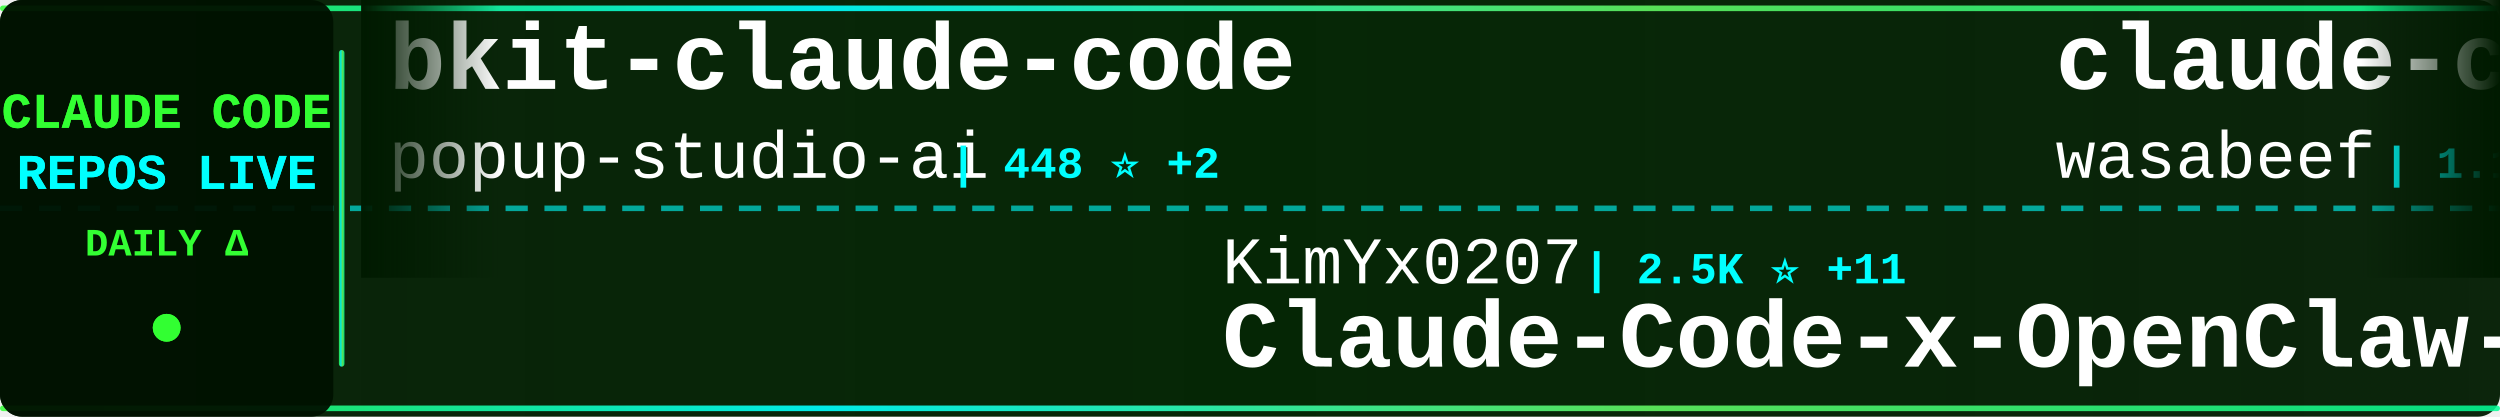
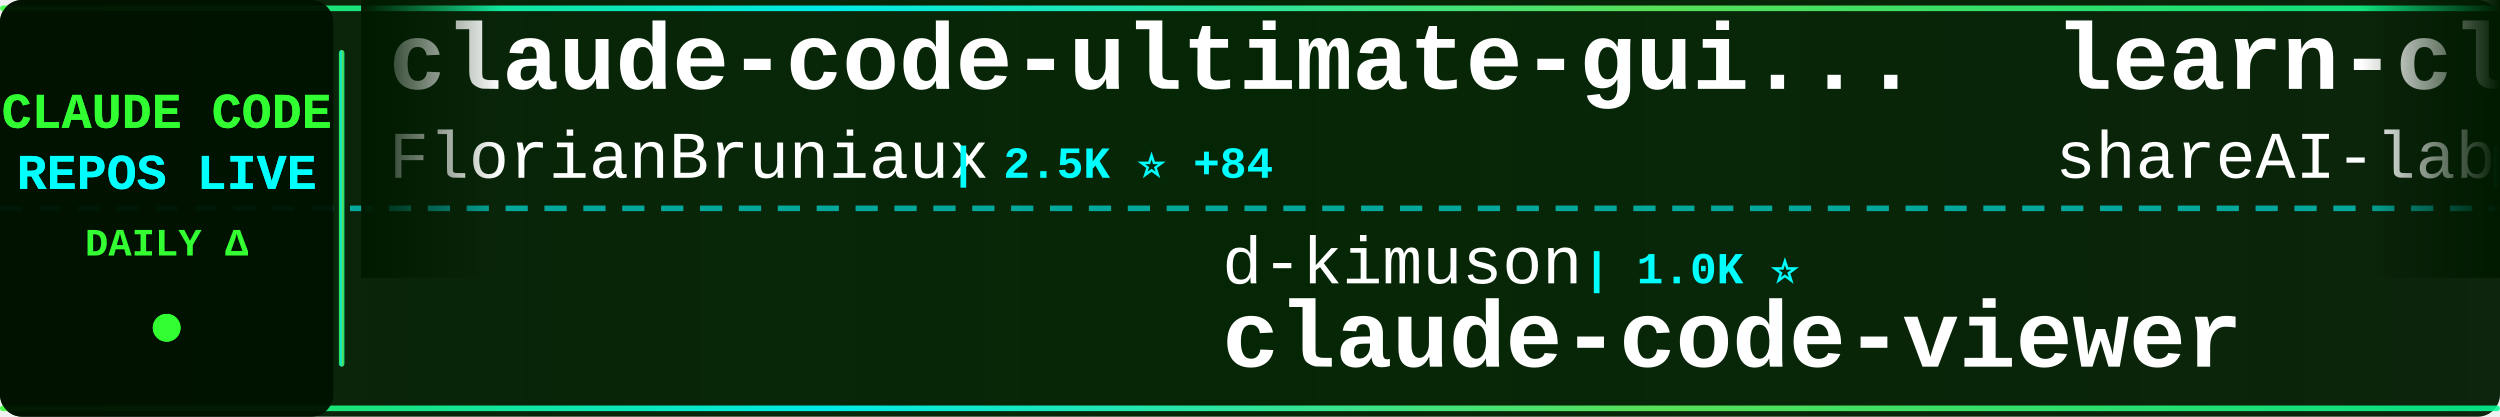
<svg xmlns="http://www.w3.org/2000/svg" width="900" height="150">
  <defs>
    <linearGradient id="tickerBg" x1="0%" y1="0%" x2="100%" y2="0%">
      <stop offset="0%" style="stop-color:#001a00;stop-opacity:0.95" />
      <stop offset="50%" style="stop-color:#002200;stop-opacity:0.98" />
      <stop offset="100%" style="stop-color:#001a00;stop-opacity:0.95" />
    </linearGradient>
    <linearGradient id="borderGrad" x1="0%" y1="0%" x2="100%" y2="0%">
      <stop offset="0%" style="stop-color:#33ff33;stop-opacity:0.85">
        <animate attributeName="stop-opacity" values="0.85;1;0.85" dur="2s" repeatCount="indefinite" />
      </stop>
      <stop offset="33%" style="stop-color:#00ffff;stop-opacity:0.9">
        <animate attributeName="stop-opacity" values="0.9;1;0.9" dur="2.2s" repeatCount="indefinite" />
      </stop>
      <stop offset="66%" style="stop-color:#66ff66;stop-opacity:0.85">
        <animate attributeName="stop-opacity" values="0.85;1;0.85" dur="1.8s" repeatCount="indefinite" />
      </stop>
      <stop offset="100%" style="stop-color:#00ff99;stop-opacity:0.85">
        <animate attributeName="stop-opacity" values="0.85;1;0.85" dur="2s" repeatCount="indefinite" />
      </stop>
    </linearGradient>
    <filter id="textGlow">
      <feGaussianBlur stdDeviation="0.1" result="coloredBlur" />
      <feMerge>
        <feMergeNode in="coloredBlur" />
        <feMergeNode in="SourceGraphic" />
      </feMerge>
    </filter>
    <filter id="metricGlow">
      <feGaussianBlur stdDeviation="0.2" result="coloredBlur" />
      <feMerge>
        <feMergeNode in="coloredBlur" />
        <feMergeNode in="SourceGraphic" />
      </feMerge>
    </filter>
    <linearGradient id="leftFade" x1="0%" y1="0%" x2="100%" y2="0%">
      <stop offset="0%" style="stop-color:#001a00;stop-opacity:1" />
      <stop offset="100%" style="stop-color:#001a00;stop-opacity:0" />
    </linearGradient>
    <linearGradient id="rightFade" x1="0%" y1="0%" x2="100%" y2="0%">
      <stop offset="0%" style="stop-color:#001a00;stop-opacity:0" />
      <stop offset="100%" style="stop-color:#001a00;stop-opacity:1" />
    </linearGradient>
  </defs>
  <rect width="900" height="150" fill="url(#tickerBg)" rx="8" />
  <rect x="0" y="2" width="900" height="2" fill="url(#borderGrad)" rx="1" />
  <rect x="0" y="146" width="900" height="2" fill="url(#borderGrad)" rx="1" />
  <line x1="0" y1="75" x2="900" y2="75" stroke="#00ffff" stroke-width="2" stroke-dasharray="8 6" opacity="0.6" />
  <rect x="0" y="0" width="120" height="150" fill="#001100" opacity="0.95" rx="8" />
  <text x="60" y="46" font-family="'Courier New', monospace" font-size="18" font-weight="bold" fill="#33ff33" text-anchor="middle" filter="url(#textGlow)">
    CLAUDE CODE
  </text>
  <text x="60" y="68" font-family="'Courier New', monospace" font-size="18" font-weight="bold" fill="#00ffff" text-anchor="middle" filter="url(#textGlow)">
    REPOS LIVE
  </text>
  <text x="60" y="92" font-family="'Courier New', monospace" font-size="14" font-weight="bold" fill="#33ff33" text-anchor="middle">
    DAILY Δ
  </text>
  <circle cx="60" cy="118" r="5" fill="#33ff33" filter="url(#metricGlow)">
    <animate attributeName="r" values="4;6;4" dur="1.5s" repeatCount="indefinite" />
    <animate attributeName="opacity" values="0.6;1;0.6" dur="1.5s" repeatCount="indefinite" />
  </circle>
  <rect x="122" y="18" width="2" height="114" fill="url(#borderGrad)" rx="1" />
  <clipPath id="tickerClip">
    <rect x="130" y="0" width="770" height="150" />
  </clipPath>
  <g clip-path="url(#tickerClip)">
    <g id="tickerItems">
      <animateTransform attributeName="transform" attributeType="XML" type="translate" from="0 0" to="-3000 0" dur="54s" repeatCount="indefinite" />
      <g transform="translate(0, 0)">
-         <text x="140" y="32" font-family="'Courier New', monospace" font-size="34" font-weight="bold" fill="#ffffff">bkit-claude-code</text>
-         <text x="140" y="64" font-family="'Courier New', monospace" font-size="24" font-weight="normal" fill="#ffffff" opacity="1.0">popup-studio-ai</text>
-         <text x="342" y="64" font-family="'Courier New', monospace" font-size="16" font-weight="bold" fill="#00ffff"> | 448 ⭐ +2</text>
+         <text x="140" y="32" font-family="'Courier New', monospace" font-size="34" font-weight="bold" fill="#ffffff">claude-code-ultimate-gui...</text>
+         <text x="140" y="64" font-family="'Courier New', monospace" font-size="24" font-weight="normal" fill="#ffffff" opacity="1.0">FlorianBruniaux</text>
+         <text x="342" y="64" font-family="'Courier New', monospace" font-size="16" font-weight="bold" fill="#00ffff"> | 2.5K ⭐ +84</text>
      </g>
      <g transform="translate(300, 0)">
-         <text x="140" y="102" font-family="'Courier New', monospace" font-size="24" font-weight="normal" fill="#ffffff" opacity="1.0">KimYx0207</text>
-         <text x="270" y="102" font-family="'Courier New', monospace" font-size="16" font-weight="bold" fill="#00ffff"> | 2.5K ⭐ +11</text>
-         <text x="140" y="132" font-family="'Courier New', monospace" font-size="34" font-weight="bold" fill="#ffffff">Claude-Code-x-OpenClaw-G...</text>
+         <text x="140" y="102" font-family="'Courier New', monospace" font-size="24" font-weight="normal" fill="#ffffff" opacity="1.0">d-kimuson</text>
+         <text x="270" y="102" font-family="'Courier New', monospace" font-size="16" font-weight="bold" fill="#00ffff"> | 1.0K ⭐</text>
+         <text x="140" y="132" font-family="'Courier New', monospace" font-size="34" font-weight="bold" fill="#ffffff">claude-code-viewer</text>
      </g>
      <g transform="translate(600, 0)">
-         <text x="140" y="32" font-family="'Courier New', monospace" font-size="34" font-weight="bold" fill="#ffffff">claude-code-cookbook</text>
-         <text x="140" y="64" font-family="'Courier New', monospace" font-size="24" font-weight="normal" fill="#ffffff" opacity="1.0">wasabeef</text>
-         <text x="258" y="64" font-family="'Courier New', monospace" font-size="16" font-weight="bold" fill="#00ffff"> | 1.1K ⭐ +1</text>
+         <text x="140" y="32" font-family="'Courier New', monospace" font-size="34" font-weight="bold" fill="#ffffff">learn-claude-code</text>
+         <text x="140" y="64" font-family="'Courier New', monospace" font-size="24" font-weight="normal" fill="#ffffff" opacity="1.0">shareAI-lab</text>
+         <text x="294" y="64" font-family="'Courier New', monospace" font-size="16" font-weight="bold" fill="#00ffff"> | 42.6K ⭐ +909</text>
      </g>
      <g transform="translate(900, 0)">
-         <text x="140" y="102" font-family="'Courier New', monospace" font-size="24" font-weight="normal" fill="#ffffff" opacity="1.0">Piebald-AI</text>
-         <text x="282" y="102" font-family="'Courier New', monospace" font-size="16" font-weight="bold" fill="#00ffff"> | 7.0K ⭐ +69</text>
-         <text x="140" y="132" font-family="'Courier New', monospace" font-size="34" font-weight="bold" fill="#ffffff">claude-code-system-promp...</text>
+         <text x="140" y="102" font-family="'Courier New', monospace" font-size="24" font-weight="normal" fill="#ffffff" opacity="1.0">timothywarner-org</text>
+         <text x="366" y="102" font-family="'Courier New', monospace" font-size="16" font-weight="bold" fill="#00ffff"> | 204 ⭐</text>
+         <text x="140" y="132" font-family="'Courier New', monospace" font-size="34" font-weight="bold" fill="#ffffff">claude-code</text>
      </g>
      <g transform="translate(1200, 0)">
-         <text x="140" y="32" font-family="'Courier New', monospace" font-size="34" font-weight="bold" fill="#ffffff">claude-code-prompt-impro...</text>
-         <text x="140" y="64" font-family="'Courier New', monospace" font-size="24" font-weight="normal" fill="#ffffff" opacity="1.0">severity1</text>
-         <text x="270" y="64" font-family="'Courier New', monospace" font-size="16" font-weight="bold" fill="#00ffff"> | 1.3K ⭐ +1</text>
+         <text x="140" y="32" font-family="'Courier New', monospace" font-size="34" font-weight="bold" fill="#ffffff">claude-code-tools</text>
+         <text x="140" y="64" font-family="'Courier New', monospace" font-size="24" font-weight="normal" fill="#ffffff" opacity="1.0">pchalasani</text>
+         <text x="282" y="64" font-family="'Courier New', monospace" font-size="16" font-weight="bold" fill="#00ffff"> | 1.6K ⭐ +4</text>
      </g>
      <g transform="translate(1500, 0)">
-         <text x="140" y="102" font-family="'Courier New', monospace" font-size="24" font-weight="normal" fill="#ffffff" opacity="1.0">cixingguangming55555</text>
-         <text x="402" y="102" font-family="'Courier New', monospace" font-size="16" font-weight="bold" fill="#00ffff"> | 2.5K ⭐</text>
-         <text x="140" y="132" font-family="'Courier New', monospace" font-size="34" font-weight="bold" fill="#ffffff">wechat-bot</text>
+         <text x="140" y="102" font-family="'Courier New', monospace" font-size="24" font-weight="normal" fill="#ffffff" opacity="1.0">sickn33</text>
+         <text x="246" y="102" font-family="'Courier New', monospace" font-size="16" font-weight="bold" fill="#00ffff"> | 28.5K ⭐ +355</text>
+         <text x="140" y="132" font-family="'Courier New', monospace" font-size="34" font-weight="bold" fill="#ffffff">antigravity-awesome-skil...</text>
      </g>
      <g transform="translate(1800, 0)">
-         <text x="140" y="32" font-family="'Courier New', monospace" font-size="34" font-weight="bold" fill="#ffffff">skills</text>
-         <text x="140" y="64" font-family="'Courier New', monospace" font-size="24" font-weight="normal" fill="#ffffff" opacity="1.0">anthropics</text>
-         <text x="282" y="64" font-family="'Courier New', monospace" font-size="16" font-weight="bold" fill="#00ffff"> | 105.6K ⭐ +612</text>
+         <text x="140" y="32" font-family="'Courier New', monospace" font-size="34" font-weight="bold" fill="#ffffff">awesome-claude-code</text>
+         <text x="140" y="64" font-family="'Courier New', monospace" font-size="24" font-weight="normal" fill="#ffffff" opacity="1.0">jqueryscript</text>
+         <text x="306" y="64" font-family="'Courier New', monospace" font-size="16" font-weight="bold" fill="#00ffff"> | 225 ⭐ +2</text>
      </g>
      <g transform="translate(2100, 0)">
-         <text x="140" y="102" font-family="'Courier New', monospace" font-size="24" font-weight="normal" fill="#ffffff" opacity="1.0">OneRedOak</text>
-         <text x="270" y="102" font-family="'Courier New', monospace" font-size="16" font-weight="bold" fill="#00ffff"> | 3.8K ⭐ +1</text>
-         <text x="140" y="132" font-family="'Courier New', monospace" font-size="34" font-weight="bold" fill="#ffffff">claude-code-workflows</text>
+         <text x="140" y="102" font-family="'Courier New', monospace" font-size="24" font-weight="normal" fill="#ffffff" opacity="1.0">trailofbits</text>
+         <text x="294" y="102" font-family="'Courier New', monospace" font-size="16" font-weight="bold" fill="#00ffff"> | 1.7K ⭐ +12</text>
+         <text x="140" y="132" font-family="'Courier New', monospace" font-size="34" font-weight="bold" fill="#ffffff">claude-code-config</text>
      </g>
      <g transform="translate(2400, 0)">
-         <text x="140" y="32" font-family="'Courier New', monospace" font-size="34" font-weight="bold" fill="#ffffff">claude-code-config</text>
-         <text x="140" y="64" font-family="'Courier New', monospace" font-size="24" font-weight="normal" fill="#ffffff" opacity="1.0">jarrodwatts</text>
-         <text x="294" y="64" font-family="'Courier New', monospace" font-size="16" font-weight="bold" fill="#00ffff"> | 1.0K ⭐ +3</text>
+         <text x="140" y="32" font-family="'Courier New', monospace" font-size="34" font-weight="bold" fill="#ffffff">agents</text>
+         <text x="140" y="64" font-family="'Courier New', monospace" font-size="24" font-weight="normal" fill="#ffffff" opacity="1.0">wshobson</text>
+         <text x="258" y="64" font-family="'Courier New', monospace" font-size="16" font-weight="bold" fill="#00ffff"> | 32.5K ⭐ +59</text>
      </g>
      <g transform="translate(2700, 0)">
-         <text x="140" y="102" font-family="'Courier New', monospace" font-size="24" font-weight="normal" fill="#ffffff" opacity="1.0">kodu-ai</text>
-         <text x="246" y="102" font-family="'Courier New', monospace" font-size="16" font-weight="bold" fill="#00ffff"> | 5.3K ⭐ +1</text>
-         <text x="140" y="132" font-family="'Courier New', monospace" font-size="34" font-weight="bold" fill="#ffffff">claude-coder</text>
+         <text x="140" y="102" font-family="'Courier New', monospace" font-size="24" font-weight="normal" fill="#ffffff" opacity="1.0">popup-studio-ai</text>
+         <text x="342" y="102" font-family="'Courier New', monospace" font-size="16" font-weight="bold" fill="#00ffff"> | 449 ⭐ +3</text>
+         <text x="140" y="132" font-family="'Courier New', monospace" font-size="34" font-weight="bold" fill="#ffffff">bkit-claude-code</text>
      </g>
      <g transform="translate(3000, 0)">
-         <text x="140" y="32" font-family="'Courier New', monospace" font-size="34" font-weight="bold" fill="#ffffff">bkit-claude-code</text>
-         <text x="140" y="64" font-family="'Courier New', monospace" font-size="24" font-weight="normal" fill="#ffffff" opacity="1.0">popup-studio-ai</text>
-         <text x="342" y="64" font-family="'Courier New', monospace" font-size="16" font-weight="bold" fill="#00ffff"> | 448 ⭐ +2</text>
+         <text x="140" y="32" font-family="'Courier New', monospace" font-size="34" font-weight="bold" fill="#ffffff">claude-code-ultimate-gui...</text>
+         <text x="140" y="64" font-family="'Courier New', monospace" font-size="24" font-weight="normal" fill="#ffffff" opacity="1.0">FlorianBruniaux</text>
+         <text x="342" y="64" font-family="'Courier New', monospace" font-size="16" font-weight="bold" fill="#00ffff"> | 2.5K ⭐ +84</text>
      </g>
      <g transform="translate(3300, 0)">
-         <text x="140" y="102" font-family="'Courier New', monospace" font-size="24" font-weight="normal" fill="#ffffff" opacity="1.0">KimYx0207</text>
-         <text x="270" y="102" font-family="'Courier New', monospace" font-size="16" font-weight="bold" fill="#00ffff"> | 2.5K ⭐ +11</text>
-         <text x="140" y="132" font-family="'Courier New', monospace" font-size="34" font-weight="bold" fill="#ffffff">Claude-Code-x-OpenClaw-G...</text>
+         <text x="140" y="102" font-family="'Courier New', monospace" font-size="24" font-weight="normal" fill="#ffffff" opacity="1.0">d-kimuson</text>
+         <text x="270" y="102" font-family="'Courier New', monospace" font-size="16" font-weight="bold" fill="#00ffff"> | 1.0K ⭐</text>
+         <text x="140" y="132" font-family="'Courier New', monospace" font-size="34" font-weight="bold" fill="#ffffff">claude-code-viewer</text>
      </g>
      <g transform="translate(3600, 0)">
-         <text x="140" y="32" font-family="'Courier New', monospace" font-size="34" font-weight="bold" fill="#ffffff">claude-code-cookbook</text>
-         <text x="140" y="64" font-family="'Courier New', monospace" font-size="24" font-weight="normal" fill="#ffffff" opacity="1.0">wasabeef</text>
-         <text x="258" y="64" font-family="'Courier New', monospace" font-size="16" font-weight="bold" fill="#00ffff"> | 1.1K ⭐ +1</text>
+         <text x="140" y="32" font-family="'Courier New', monospace" font-size="34" font-weight="bold" fill="#ffffff">learn-claude-code</text>
+         <text x="140" y="64" font-family="'Courier New', monospace" font-size="24" font-weight="normal" fill="#ffffff" opacity="1.0">shareAI-lab</text>
+         <text x="294" y="64" font-family="'Courier New', monospace" font-size="16" font-weight="bold" fill="#00ffff"> | 42.6K ⭐ +909</text>
      </g>
      <g transform="translate(3900, 0)">
-         <text x="140" y="102" font-family="'Courier New', monospace" font-size="24" font-weight="normal" fill="#ffffff" opacity="1.0">Piebald-AI</text>
-         <text x="282" y="102" font-family="'Courier New', monospace" font-size="16" font-weight="bold" fill="#00ffff"> | 7.0K ⭐ +69</text>
-         <text x="140" y="132" font-family="'Courier New', monospace" font-size="34" font-weight="bold" fill="#ffffff">claude-code-system-promp...</text>
+         <text x="140" y="102" font-family="'Courier New', monospace" font-size="24" font-weight="normal" fill="#ffffff" opacity="1.0">timothywarner-org</text>
+         <text x="366" y="102" font-family="'Courier New', monospace" font-size="16" font-weight="bold" fill="#00ffff"> | 204 ⭐</text>
+         <text x="140" y="132" font-family="'Courier New', monospace" font-size="34" font-weight="bold" fill="#ffffff">claude-code</text>
      </g>
    </g>
  </g>
  <rect x="130" y="0" width="50" height="100" fill="url(#leftFade)" />
  <rect x="850" y="0" width="50" height="100" fill="url(#rightFade)" />
</svg>
